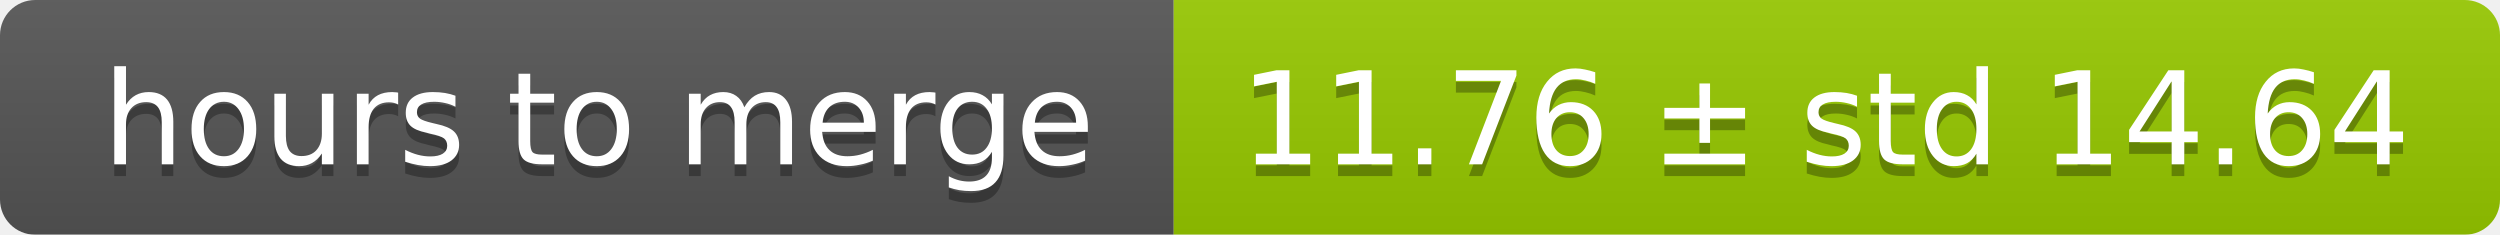
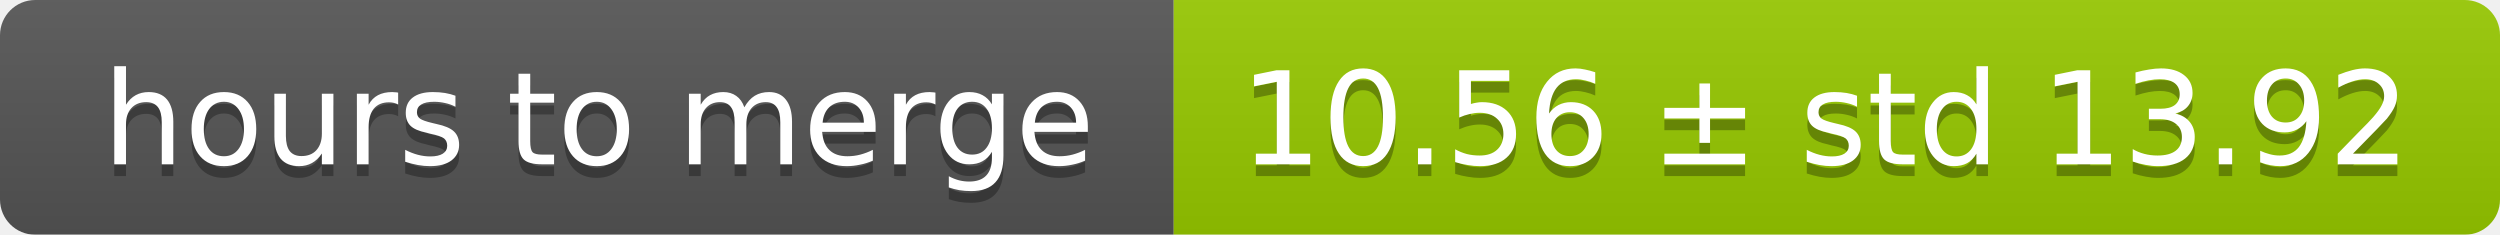
<svg xmlns="http://www.w3.org/2000/svg" width="213" height="20">
  <linearGradient id="smooth" x2="0" y2="100%">
    <stop offset="0" stop-color="#bbb" stop-opacity=".1" />
    <stop offset="1" stop-opacity=".1" />
  </linearGradient>
  <mask id="round">
    <rect width="213" height="20" rx="3" fill="#fff" />
  </mask>
  <g mask="url(#round)">
    <rect width="100" height="20" fill="#555" />
    <rect x="100" width="113" height="20" fill="#97ca00" />
    <rect width="213" height="20" fill="url(#smooth)" />
  </g>
  <g fill="#fff" text-anchor="middle" font-family="DejaVu Sans,Verdana,Geneva,sans-serif" font-size="11">
    <text x="51" y="15" fill="#010101" fill-opacity=".3">hours to merge</text>
    <text x="51" y="14">hours to merge</text>
-     <text x="155.5" y="15" fill="#010101" fill-opacity=".3">11.76 ± std 14.64</text>
-     <text x="155.5" y="14">11.76 ± std 14.64</text>
+     <text x="155.5" y="15" fill="#010101" fill-opacity=".3">10.56 ± std 13.92</text>
+     <text x="155.5" y="14">10.56 ± std 13.92</text>
  </g>
</svg>
